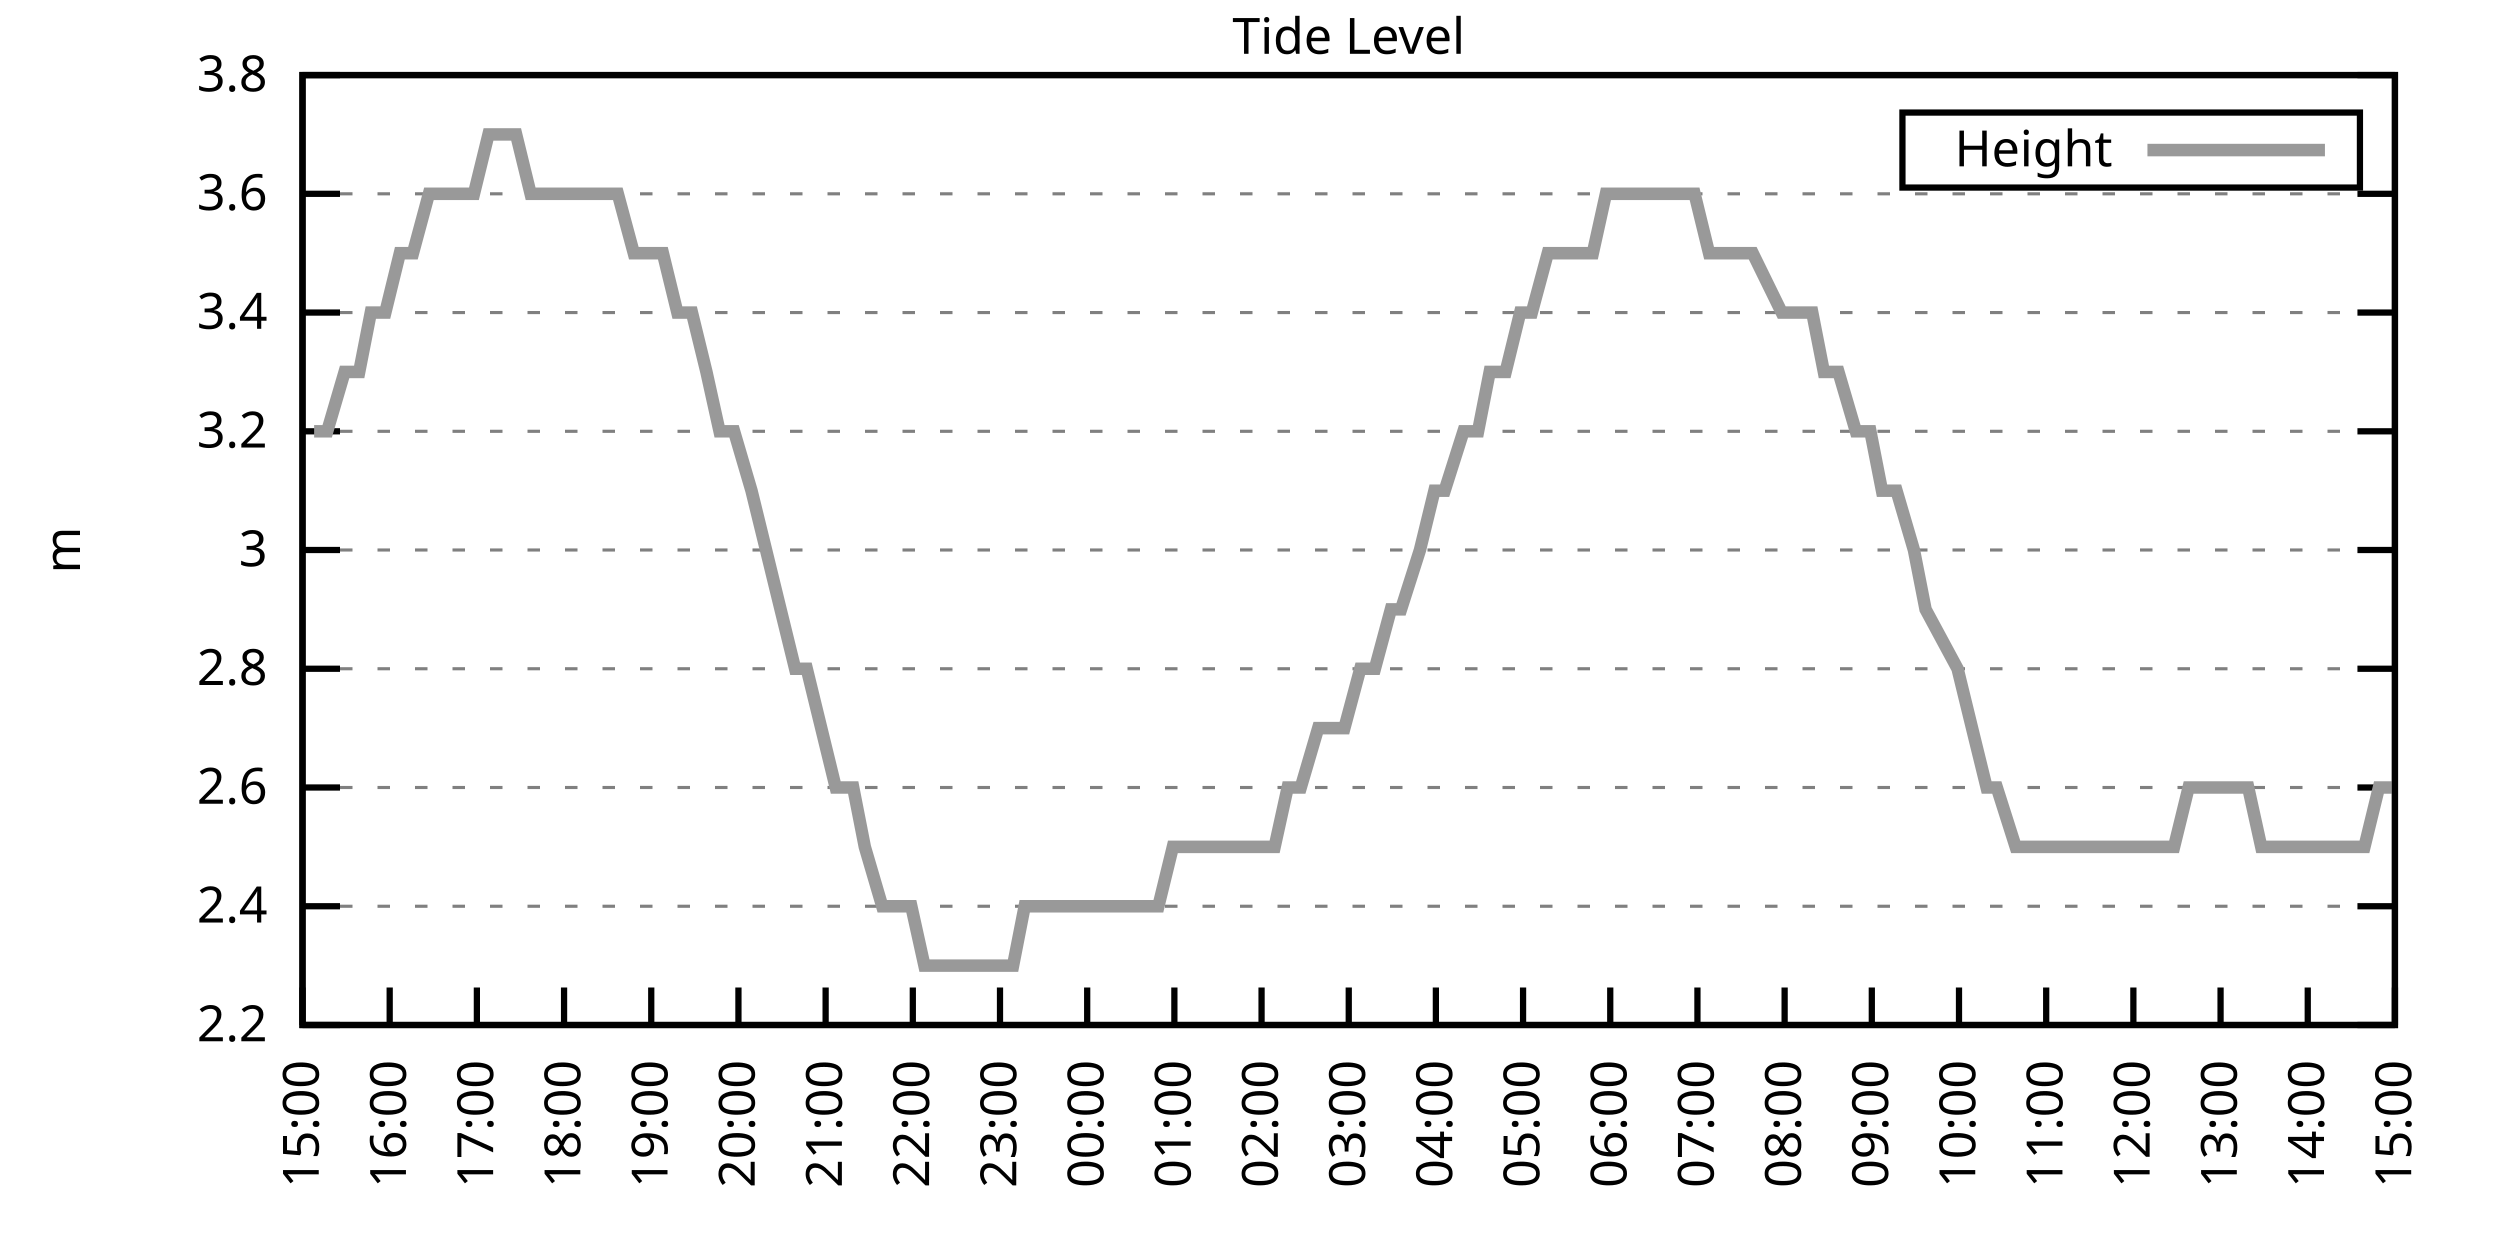
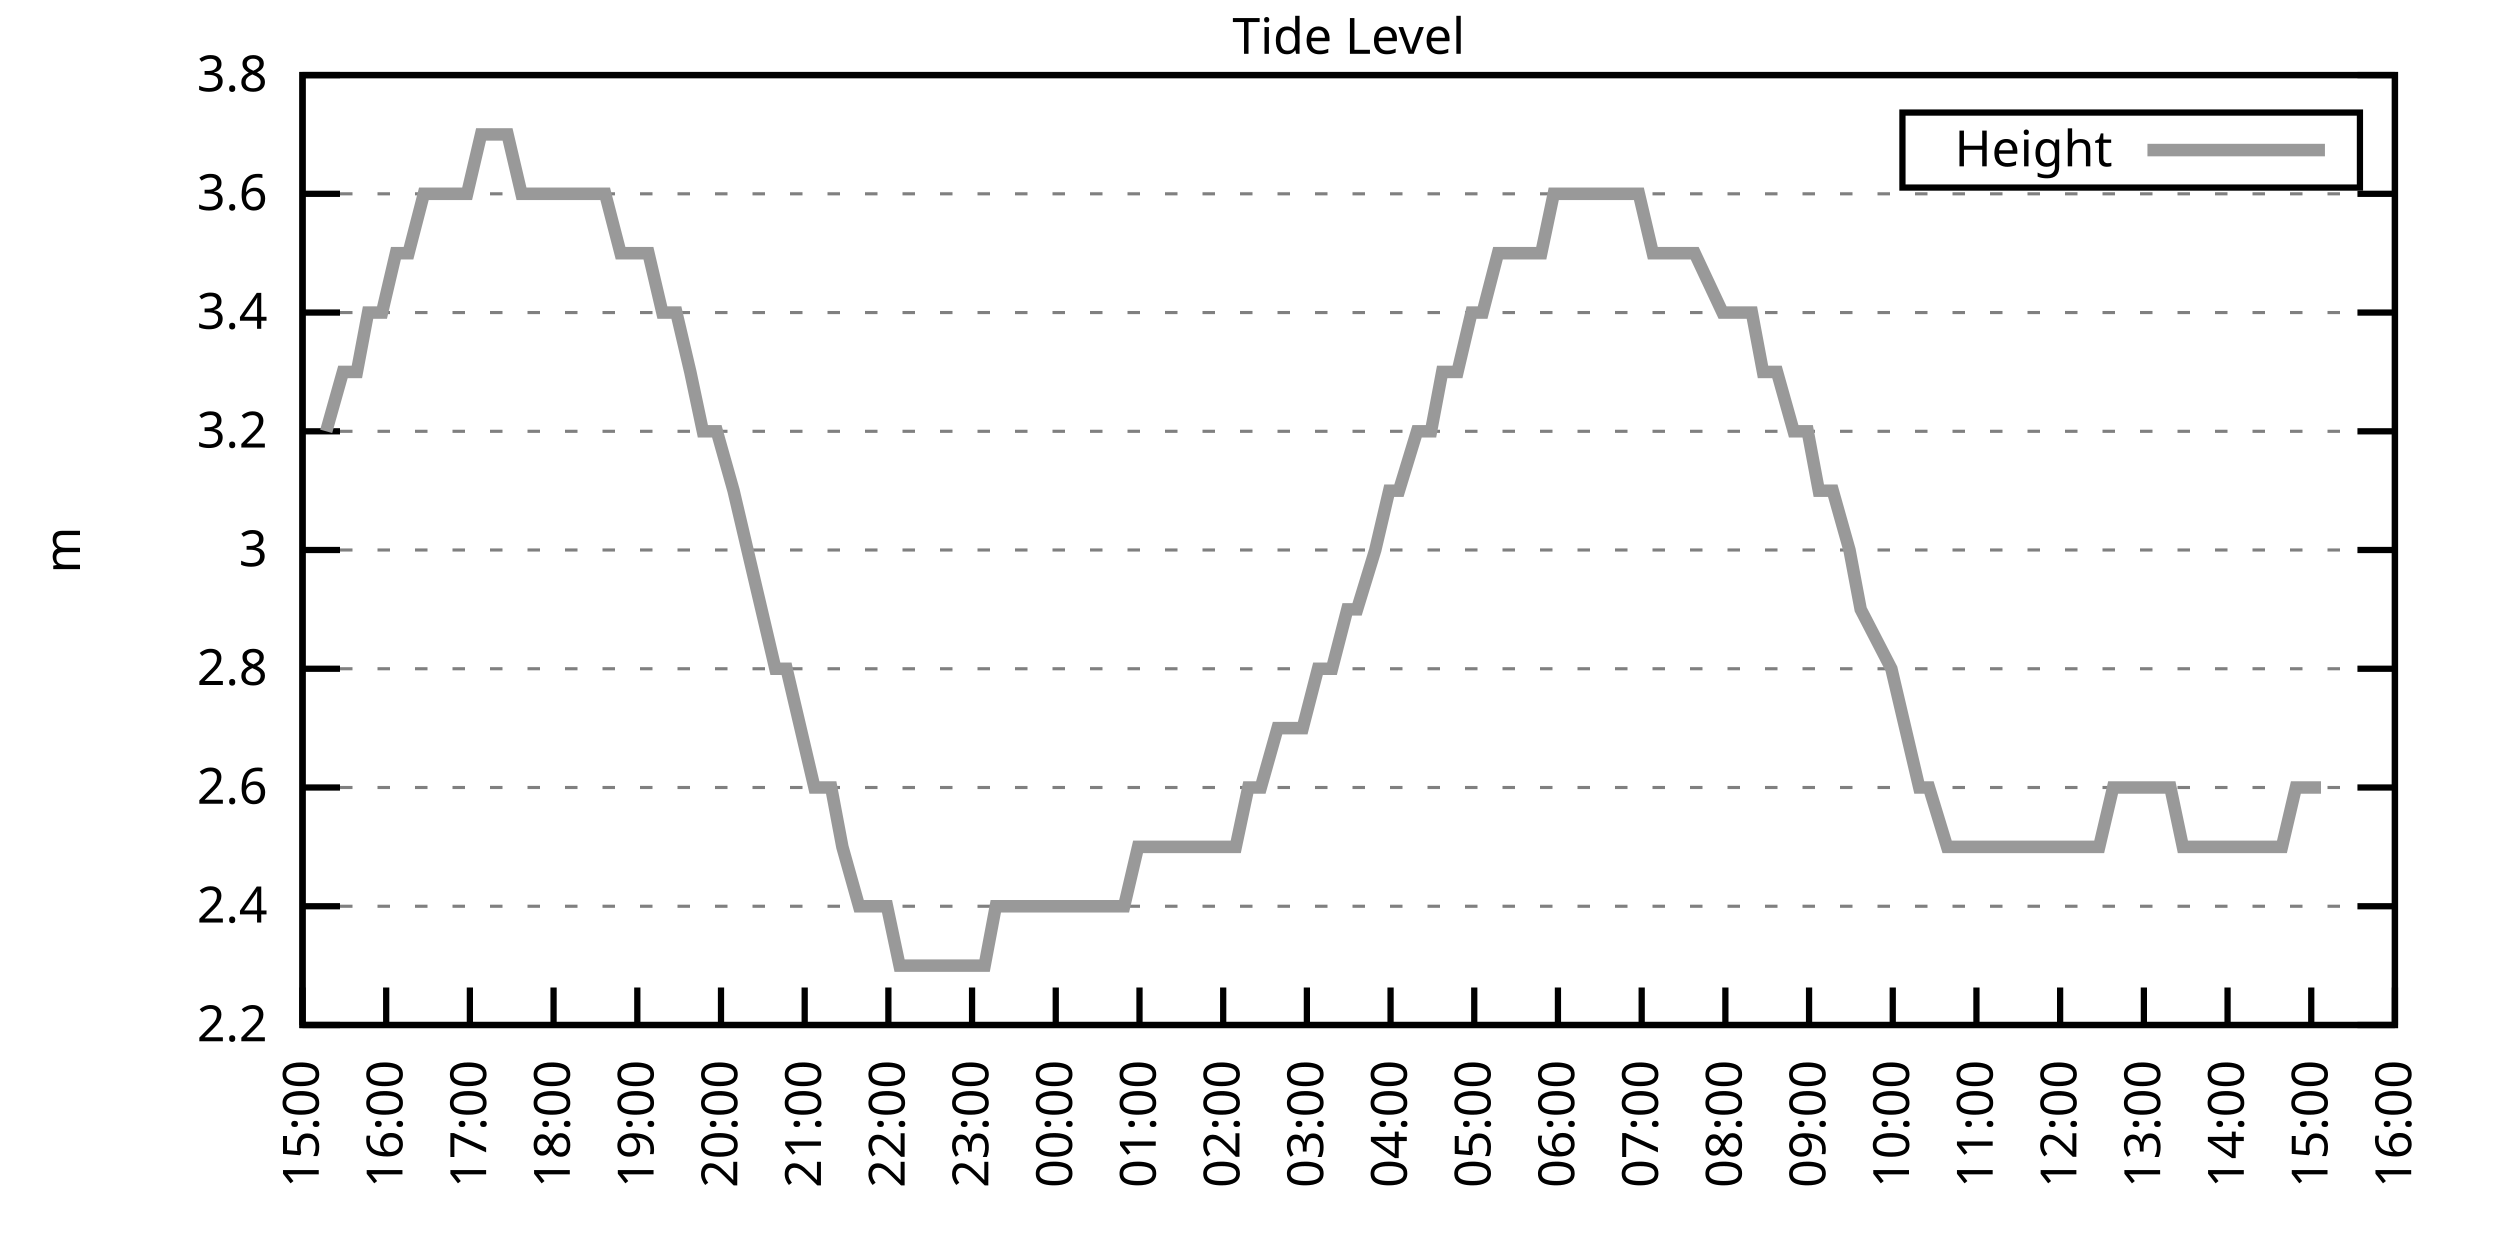
<svg xmlns="http://www.w3.org/2000/svg" xmlns:xlink="http://www.w3.org/1999/xlink" width="400" height="200" viewBox="0 0 400 200">
  <g id="gnuplot_canvas">
    <rect x="0" y="0" width="400" height="200" fill="none" />
    <defs>
      <circle id="gpDot" r="0.5" stroke-width="0.5" stroke="currentColor" />
      <path id="gpPt0" stroke-width="0.333" stroke="currentColor" d="M-1,0 h2 M0,-1 v2" />
      <path id="gpPt1" stroke-width="0.333" stroke="currentColor" d="M-1,-1 L1,1 M1,-1 L-1,1" />
      <path id="gpPt2" stroke-width="0.333" stroke="currentColor" d="M-1,0 L1,0 M0,-1 L0,1 M-1,-1 L1,1 M-1,1 L1,-1" />
      <rect id="gpPt3" stroke-width="0.333" stroke="currentColor" x="-1" y="-1" width="2" height="2" />
      <rect id="gpPt4" stroke-width="0.333" stroke="currentColor" fill="currentColor" x="-1" y="-1" width="2" height="2" />
      <circle id="gpPt5" stroke-width="0.333" stroke="currentColor" cx="0" cy="0" r="1" />
      <use xlink:href="#gpPt5" id="gpPt6" fill="currentColor" stroke="none" />
      <path id="gpPt7" stroke-width="0.333" stroke="currentColor" d="M0,-1.33 L-1.33,0.67 L1.33,0.67 z" />
      <use xlink:href="#gpPt7" id="gpPt8" fill="currentColor" stroke="none" />
      <use xlink:href="#gpPt7" id="gpPt9" stroke="currentColor" transform="rotate(180)" />
      <use xlink:href="#gpPt9" id="gpPt10" fill="currentColor" stroke="none" />
      <use xlink:href="#gpPt3" id="gpPt11" stroke="currentColor" transform="rotate(45)" />
      <use xlink:href="#gpPt11" id="gpPt12" fill="currentColor" stroke="none" />
      <path id="gpPt13" stroke-width="0.333" stroke="currentColor" d="M0,1.330 L1.265,0.411 L0.782,-1.067 L-0.782,-1.076 L-1.265,0.411 z" />
      <use xlink:href="#gpPt13" id="gpPt14" fill="currentColor" stroke="none" />
      <filter id="textbox" filterUnits="objectBoundingBox" x="0" y="0" height="1" width="1">
        <feFlood flood-color="white" flood-opacity="1" result="bgnd" />
        <feComposite in="SourceGraphic" in2="bgnd" operator="atop" />
      </filter>
      <filter id="greybox" filterUnits="objectBoundingBox" x="0" y="0" height="1" width="1">
        <feFlood flood-color="lightgrey" flood-opacity="1" result="grey" />
        <feComposite in="SourceGraphic" in2="grey" operator="atop" />
      </filter>
    </defs>
    <g fill="none" color="white" stroke="currentColor" stroke-width="1.00" stroke-linecap="butt" stroke-linejoin="miter">
</g>
    <g fill="none" color="black" stroke="currentColor" stroke-width="1.00" stroke-linecap="butt" stroke-linejoin="miter">
      <g stroke="none" shape-rendering="crispEdges">
        <polygon fill="rgb(255, 255, 255)" points="48.40,164.00 383.18,164.00 383.18,12.02 48.40,12.02 " />
      </g>
    </g>
    <g fill="none" color="black" stroke="currentColor" stroke-width="1.00" stroke-linecap="butt" stroke-linejoin="miter">
</g>
    <g fill="none" color="black" stroke="black" stroke-width="0.50" stroke-linecap="butt" stroke-linejoin="miter">
</g>
    <g fill="none" color="gray" stroke="currentColor" stroke-width="0.50" stroke-linecap="butt" stroke-linejoin="miter">
      <path stroke="gray" stroke-dasharray="2,4" class="gridline" d="M48.40,164.00 L383.19,164.00  " />
    </g>
    <g fill="none" color="gray" stroke="gray" stroke-width="1.00" stroke-linecap="butt" stroke-linejoin="miter">
</g>
    <g fill="none" color="black" stroke="currentColor" stroke-width="1.00" stroke-linecap="butt" stroke-linejoin="miter">
      <path stroke="black" d="M48.40,164.00 L54.40,164.00 M383.19,164.00 L377.19,164.00  " />
      <g transform="translate(42.80,166.60)" stroke="none" fill="black" font-family="Sans" font-size="8.00" text-anchor="end">
        <text>
          <tspan font-family="Sans"> 2.2</tspan>
        </text>
      </g>
    </g>
    <g fill="none" color="black" stroke="currentColor" stroke-width="1.00" stroke-linecap="butt" stroke-linejoin="miter">
</g>
    <g fill="none" color="black" stroke="black" stroke-width="0.50" stroke-linecap="butt" stroke-linejoin="miter">
</g>
    <g fill="none" color="gray" stroke="currentColor" stroke-width="0.50" stroke-linecap="butt" stroke-linejoin="miter">
      <path stroke="gray" stroke-dasharray="2,4" class="gridline" d="M48.40,145.00 L383.19,145.00  " />
    </g>
    <g fill="none" color="gray" stroke="gray" stroke-width="1.00" stroke-linecap="butt" stroke-linejoin="miter">
</g>
    <g fill="none" color="black" stroke="currentColor" stroke-width="1.00" stroke-linecap="butt" stroke-linejoin="miter">
      <path stroke="black" d="M48.40,145.00 L54.40,145.00 M383.19,145.00 L377.19,145.00  " />
      <g transform="translate(42.80,147.60)" stroke="none" fill="black" font-family="Sans" font-size="8.00" text-anchor="end">
        <text>
          <tspan font-family="Sans"> 2.4</tspan>
        </text>
      </g>
    </g>
    <g fill="none" color="black" stroke="currentColor" stroke-width="1.00" stroke-linecap="butt" stroke-linejoin="miter">
</g>
    <g fill="none" color="black" stroke="black" stroke-width="0.50" stroke-linecap="butt" stroke-linejoin="miter">
</g>
    <g fill="none" color="gray" stroke="currentColor" stroke-width="0.50" stroke-linecap="butt" stroke-linejoin="miter">
      <path stroke="gray" stroke-dasharray="2,4" class="gridline" d="M48.40,126.00 L383.19,126.00  " />
    </g>
    <g fill="none" color="gray" stroke="gray" stroke-width="1.00" stroke-linecap="butt" stroke-linejoin="miter">
</g>
    <g fill="none" color="black" stroke="currentColor" stroke-width="1.00" stroke-linecap="butt" stroke-linejoin="miter">
      <path stroke="black" d="M48.40,126.00 L54.40,126.00 M383.19,126.00 L377.19,126.00  " />
      <g transform="translate(42.80,128.60)" stroke="none" fill="black" font-family="Sans" font-size="8.00" text-anchor="end">
        <text>
          <tspan font-family="Sans"> 2.6</tspan>
        </text>
      </g>
    </g>
    <g fill="none" color="black" stroke="currentColor" stroke-width="1.00" stroke-linecap="butt" stroke-linejoin="miter">
</g>
    <g fill="none" color="black" stroke="black" stroke-width="0.50" stroke-linecap="butt" stroke-linejoin="miter">
</g>
    <g fill="none" color="gray" stroke="currentColor" stroke-width="0.50" stroke-linecap="butt" stroke-linejoin="miter">
      <path stroke="gray" stroke-dasharray="2,4" class="gridline" d="M48.40,107.00 L383.19,107.00  " />
    </g>
    <g fill="none" color="gray" stroke="gray" stroke-width="1.00" stroke-linecap="butt" stroke-linejoin="miter">
</g>
    <g fill="none" color="black" stroke="currentColor" stroke-width="1.00" stroke-linecap="butt" stroke-linejoin="miter">
      <path stroke="black" d="M48.40,107.00 L54.40,107.00 M383.19,107.00 L377.19,107.00  " />
      <g transform="translate(42.80,109.60)" stroke="none" fill="black" font-family="Sans" font-size="8.00" text-anchor="end">
        <text>
          <tspan font-family="Sans"> 2.8</tspan>
        </text>
      </g>
    </g>
    <g fill="none" color="black" stroke="currentColor" stroke-width="1.00" stroke-linecap="butt" stroke-linejoin="miter">
</g>
    <g fill="none" color="black" stroke="black" stroke-width="0.50" stroke-linecap="butt" stroke-linejoin="miter">
</g>
    <g fill="none" color="gray" stroke="currentColor" stroke-width="0.50" stroke-linecap="butt" stroke-linejoin="miter">
      <path stroke="gray" stroke-dasharray="2,4" class="gridline" d="M48.40,88.00 L383.19,88.00  " />
    </g>
    <g fill="none" color="gray" stroke="gray" stroke-width="1.00" stroke-linecap="butt" stroke-linejoin="miter">
</g>
    <g fill="none" color="black" stroke="currentColor" stroke-width="1.00" stroke-linecap="butt" stroke-linejoin="miter">
      <path stroke="black" d="M48.40,88.00 L54.40,88.00 M383.19,88.00 L377.19,88.00  " />
      <g transform="translate(42.80,90.60)" stroke="none" fill="black" font-family="Sans" font-size="8.00" text-anchor="end">
        <text>
          <tspan font-family="Sans"> 3</tspan>
        </text>
      </g>
    </g>
    <g fill="none" color="black" stroke="currentColor" stroke-width="1.00" stroke-linecap="butt" stroke-linejoin="miter">
</g>
    <g fill="none" color="black" stroke="black" stroke-width="0.50" stroke-linecap="butt" stroke-linejoin="miter">
</g>
    <g fill="none" color="gray" stroke="currentColor" stroke-width="0.50" stroke-linecap="butt" stroke-linejoin="miter">
      <path stroke="gray" stroke-dasharray="2,4" class="gridline" d="M48.40,69.01 L383.19,69.01  " />
    </g>
    <g fill="none" color="gray" stroke="gray" stroke-width="1.00" stroke-linecap="butt" stroke-linejoin="miter">
</g>
    <g fill="none" color="black" stroke="currentColor" stroke-width="1.00" stroke-linecap="butt" stroke-linejoin="miter">
      <path stroke="black" d="M48.40,69.01 L54.40,69.01 M383.19,69.01 L377.19,69.01  " />
      <g transform="translate(42.80,71.61)" stroke="none" fill="black" font-family="Sans" font-size="8.00" text-anchor="end">
        <text>
          <tspan font-family="Sans"> 3.2</tspan>
        </text>
      </g>
    </g>
    <g fill="none" color="black" stroke="currentColor" stroke-width="1.00" stroke-linecap="butt" stroke-linejoin="miter">
</g>
    <g fill="none" color="black" stroke="black" stroke-width="0.50" stroke-linecap="butt" stroke-linejoin="miter">
</g>
    <g fill="none" color="gray" stroke="currentColor" stroke-width="0.50" stroke-linecap="butt" stroke-linejoin="miter">
      <path stroke="gray" stroke-dasharray="2,4" class="gridline" d="M48.40,50.01 L383.19,50.01  " />
    </g>
    <g fill="none" color="gray" stroke="gray" stroke-width="1.00" stroke-linecap="butt" stroke-linejoin="miter">
</g>
    <g fill="none" color="black" stroke="currentColor" stroke-width="1.00" stroke-linecap="butt" stroke-linejoin="miter">
      <path stroke="black" d="M48.40,50.01 L54.40,50.01 M383.19,50.01 L377.19,50.01  " />
      <g transform="translate(42.80,52.61)" stroke="none" fill="black" font-family="Sans" font-size="8.00" text-anchor="end">
        <text>
          <tspan font-family="Sans"> 3.4</tspan>
        </text>
      </g>
    </g>
    <g fill="none" color="black" stroke="currentColor" stroke-width="1.00" stroke-linecap="butt" stroke-linejoin="miter">
</g>
    <g fill="none" color="black" stroke="black" stroke-width="0.50" stroke-linecap="butt" stroke-linejoin="miter">
</g>
    <g fill="none" color="gray" stroke="currentColor" stroke-width="0.50" stroke-linecap="butt" stroke-linejoin="miter">
      <path stroke="gray" stroke-dasharray="2,4" class="gridline" d="M48.40,31.01 L383.19,31.01  " />
    </g>
    <g fill="none" color="gray" stroke="gray" stroke-width="1.00" stroke-linecap="butt" stroke-linejoin="miter">
</g>
    <g fill="none" color="black" stroke="currentColor" stroke-width="1.00" stroke-linecap="butt" stroke-linejoin="miter">
      <path stroke="black" d="M48.40,31.01 L54.40,31.01 M383.19,31.01 L377.19,31.01  " />
      <g transform="translate(42.80,33.61)" stroke="none" fill="black" font-family="Sans" font-size="8.00" text-anchor="end">
        <text>
          <tspan font-family="Sans"> 3.6</tspan>
        </text>
      </g>
    </g>
    <g fill="none" color="black" stroke="currentColor" stroke-width="1.00" stroke-linecap="butt" stroke-linejoin="miter">
</g>
    <g fill="none" color="black" stroke="black" stroke-width="0.50" stroke-linecap="butt" stroke-linejoin="miter">
</g>
    <g fill="none" color="gray" stroke="currentColor" stroke-width="0.50" stroke-linecap="butt" stroke-linejoin="miter">
      <path stroke="gray" stroke-dasharray="2,4" class="gridline" d="M48.40,12.01 L383.19,12.01  " />
    </g>
    <g fill="none" color="gray" stroke="gray" stroke-width="1.00" stroke-linecap="butt" stroke-linejoin="miter">
</g>
    <g fill="none" color="black" stroke="currentColor" stroke-width="1.00" stroke-linecap="butt" stroke-linejoin="miter">
      <path stroke="black" d="M48.40,12.01 L54.40,12.01 M383.19,12.01 L377.19,12.01  " />
      <g transform="translate(42.80,14.61)" stroke="none" fill="black" font-family="Sans" font-size="8.00" text-anchor="end">
        <text>
          <tspan font-family="Sans"> 3.8</tspan>
        </text>
      </g>
    </g>
    <g fill="none" color="black" stroke="currentColor" stroke-width="1.00" stroke-linecap="butt" stroke-linejoin="miter">
      <path stroke="black" d="M48.40,164.00 L48.40,158.00  " />
      <g transform="translate(51.00,169.60) rotate(270.00)" stroke="none" fill="black" font-family="Sans" font-size="8.00" text-anchor="end">
        <text>
          <tspan font-family="Sans">15:00</tspan>
        </text>
      </g>
    </g>
    <g fill="none" color="black" stroke="currentColor" stroke-width="1.00" stroke-linecap="butt" stroke-linejoin="miter">
-       <path stroke="black" d="M62.35,164.00 L62.35,158.00  " />
-       <g transform="translate(64.95,169.60) rotate(270.00)" stroke="none" fill="black" font-family="Sans" font-size="8.00" text-anchor="end">
+       <path stroke="black" d="M61.79,164.00 L61.79,158.00  " />
+       <g transform="translate(64.39,169.60) rotate(270.00)" stroke="none" fill="black" font-family="Sans" font-size="8.00" text-anchor="end">
        <text>
          <tspan font-family="Sans">16:00</tspan>
        </text>
      </g>
    </g>
    <g fill="none" color="black" stroke="currentColor" stroke-width="1.00" stroke-linecap="butt" stroke-linejoin="miter">
-       <path stroke="black" d="M76.30,164.00 L76.30,158.00  " />
-       <g transform="translate(78.90,169.60) rotate(270.00)" stroke="none" fill="black" font-family="Sans" font-size="8.00" text-anchor="end">
+       <path stroke="black" d="M75.18,164.00 L75.18,158.00  " />
+       <g transform="translate(77.78,169.60) rotate(270.00)" stroke="none" fill="black" font-family="Sans" font-size="8.00" text-anchor="end">
        <text>
          <tspan font-family="Sans">17:00</tspan>
        </text>
      </g>
    </g>
    <g fill="none" color="black" stroke="currentColor" stroke-width="1.00" stroke-linecap="butt" stroke-linejoin="miter">
-       <path stroke="black" d="M90.25,164.00 L90.25,158.00  " />
-       <g transform="translate(92.85,169.60) rotate(270.00)" stroke="none" fill="black" font-family="Sans" font-size="8.00" text-anchor="end">
+       <path stroke="black" d="M88.57,164.00 L88.57,158.00  " />
+       <g transform="translate(91.17,169.60) rotate(270.00)" stroke="none" fill="black" font-family="Sans" font-size="8.00" text-anchor="end">
        <text>
          <tspan font-family="Sans">18:00</tspan>
        </text>
      </g>
    </g>
    <g fill="none" color="black" stroke="currentColor" stroke-width="1.00" stroke-linecap="butt" stroke-linejoin="miter">
-       <path stroke="black" d="M104.20,164.00 L104.20,158.00  " />
-       <g transform="translate(106.80,169.60) rotate(270.00)" stroke="none" fill="black" font-family="Sans" font-size="8.00" text-anchor="end">
+       <path stroke="black" d="M101.97,164.00 L101.97,158.00  " />
+       <g transform="translate(104.57,169.60) rotate(270.00)" stroke="none" fill="black" font-family="Sans" font-size="8.00" text-anchor="end">
        <text>
          <tspan font-family="Sans">19:00</tspan>
        </text>
      </g>
    </g>
    <g fill="none" color="black" stroke="currentColor" stroke-width="1.00" stroke-linecap="butt" stroke-linejoin="miter">
-       <path stroke="black" d="M118.15,164.00 L118.15,158.00  " />
-       <g transform="translate(120.75,169.60) rotate(270.00)" stroke="none" fill="black" font-family="Sans" font-size="8.00" text-anchor="end">
+       <path stroke="black" d="M115.36,164.00 L115.36,158.00  " />
+       <g transform="translate(117.96,169.60) rotate(270.00)" stroke="none" fill="black" font-family="Sans" font-size="8.00" text-anchor="end">
        <text>
          <tspan font-family="Sans">20:00</tspan>
        </text>
      </g>
    </g>
    <g fill="none" color="black" stroke="currentColor" stroke-width="1.00" stroke-linecap="butt" stroke-linejoin="miter">
-       <path stroke="black" d="M132.10,164.00 L132.10,158.00  " />
-       <g transform="translate(134.70,169.60) rotate(270.00)" stroke="none" fill="black" font-family="Sans" font-size="8.00" text-anchor="end">
+       <path stroke="black" d="M128.75,164.00 L128.75,158.00  " />
+       <g transform="translate(131.35,169.60) rotate(270.00)" stroke="none" fill="black" font-family="Sans" font-size="8.00" text-anchor="end">
        <text>
          <tspan font-family="Sans">21:00</tspan>
        </text>
      </g>
    </g>
    <g fill="none" color="black" stroke="currentColor" stroke-width="1.00" stroke-linecap="butt" stroke-linejoin="miter">
-       <path stroke="black" d="M146.05,164.00 L146.05,158.00  " />
-       <g transform="translate(148.65,169.60) rotate(270.00)" stroke="none" fill="black" font-family="Sans" font-size="8.00" text-anchor="end">
+       <path stroke="black" d="M142.14,164.00 L142.14,158.00  " />
+       <g transform="translate(144.74,169.60) rotate(270.00)" stroke="none" fill="black" font-family="Sans" font-size="8.00" text-anchor="end">
        <text>
          <tspan font-family="Sans">22:00</tspan>
        </text>
      </g>
    </g>
    <g fill="none" color="black" stroke="currentColor" stroke-width="1.00" stroke-linecap="butt" stroke-linejoin="miter">
-       <path stroke="black" d="M160.00,164.00 L160.00,158.00  " />
-       <g transform="translate(162.60,169.60) rotate(270.00)" stroke="none" fill="black" font-family="Sans" font-size="8.00" text-anchor="end">
+       <path stroke="black" d="M155.53,164.00 L155.53,158.00  " />
+       <g transform="translate(158.13,169.60) rotate(270.00)" stroke="none" fill="black" font-family="Sans" font-size="8.00" text-anchor="end">
        <text>
          <tspan font-family="Sans">23:00</tspan>
        </text>
      </g>
    </g>
    <g fill="none" color="black" stroke="currentColor" stroke-width="1.00" stroke-linecap="butt" stroke-linejoin="miter">
-       <path stroke="black" d="M173.95,164.00 L173.95,158.00  " />
-       <g transform="translate(176.55,169.60) rotate(270.00)" stroke="none" fill="black" font-family="Sans" font-size="8.00" text-anchor="end">
+       <path stroke="black" d="M168.92,164.00 L168.92,158.00  " />
+       <g transform="translate(171.52,169.60) rotate(270.00)" stroke="none" fill="black" font-family="Sans" font-size="8.00" text-anchor="end">
        <text>
          <tspan font-family="Sans">00:00</tspan>
        </text>
      </g>
    </g>
    <g fill="none" color="black" stroke="currentColor" stroke-width="1.00" stroke-linecap="butt" stroke-linejoin="miter">
-       <path stroke="black" d="M187.90,164.00 L187.90,158.00  " />
-       <g transform="translate(190.50,169.60) rotate(270.00)" stroke="none" fill="black" font-family="Sans" font-size="8.00" text-anchor="end">
+       <path stroke="black" d="M182.32,164.00 L182.32,158.00  " />
+       <g transform="translate(184.92,169.60) rotate(270.00)" stroke="none" fill="black" font-family="Sans" font-size="8.00" text-anchor="end">
        <text>
          <tspan font-family="Sans">01:00</tspan>
        </text>
      </g>
    </g>
    <g fill="none" color="black" stroke="currentColor" stroke-width="1.00" stroke-linecap="butt" stroke-linejoin="miter">
-       <path stroke="black" d="M201.85,164.00 L201.85,158.00  " />
-       <g transform="translate(204.45,169.60) rotate(270.00)" stroke="none" fill="black" font-family="Sans" font-size="8.00" text-anchor="end">
+       <path stroke="black" d="M195.71,164.00 L195.71,158.00  " />
+       <g transform="translate(198.31,169.60) rotate(270.00)" stroke="none" fill="black" font-family="Sans" font-size="8.00" text-anchor="end">
        <text>
          <tspan font-family="Sans">02:00</tspan>
        </text>
      </g>
    </g>
    <g fill="none" color="black" stroke="currentColor" stroke-width="1.00" stroke-linecap="butt" stroke-linejoin="miter">
-       <path stroke="black" d="M215.80,164.00 L215.80,158.00  " />
-       <g transform="translate(218.40,169.60) rotate(270.00)" stroke="none" fill="black" font-family="Sans" font-size="8.00" text-anchor="end">
+       <path stroke="black" d="M209.10,164.00 L209.10,158.00  " />
+       <g transform="translate(211.70,169.60) rotate(270.00)" stroke="none" fill="black" font-family="Sans" font-size="8.00" text-anchor="end">
        <text>
          <tspan font-family="Sans">03:00</tspan>
        </text>
      </g>
    </g>
    <g fill="none" color="black" stroke="currentColor" stroke-width="1.00" stroke-linecap="butt" stroke-linejoin="miter">
-       <path stroke="black" d="M229.74,164.00 L229.74,158.00  " />
-       <g transform="translate(232.34,169.60) rotate(270.00)" stroke="none" fill="black" font-family="Sans" font-size="8.00" text-anchor="end">
+       <path stroke="black" d="M222.49,164.00 L222.49,158.00  " />
+       <g transform="translate(225.09,169.60) rotate(270.00)" stroke="none" fill="black" font-family="Sans" font-size="8.00" text-anchor="end">
        <text>
          <tspan font-family="Sans">04:00</tspan>
        </text>
      </g>
    </g>
    <g fill="none" color="black" stroke="currentColor" stroke-width="1.00" stroke-linecap="butt" stroke-linejoin="miter">
-       <path stroke="black" d="M243.69,164.00 L243.69,158.00  " />
-       <g transform="translate(246.29,169.60) rotate(270.00)" stroke="none" fill="black" font-family="Sans" font-size="8.00" text-anchor="end">
+       <path stroke="black" d="M235.88,164.00 L235.88,158.00  " />
+       <g transform="translate(238.48,169.60) rotate(270.00)" stroke="none" fill="black" font-family="Sans" font-size="8.00" text-anchor="end">
        <text>
          <tspan font-family="Sans">05:00</tspan>
        </text>
      </g>
    </g>
    <g fill="none" color="black" stroke="currentColor" stroke-width="1.00" stroke-linecap="butt" stroke-linejoin="miter">
-       <path stroke="black" d="M257.64,164.00 L257.64,158.00  " />
-       <g transform="translate(260.24,169.60) rotate(270.00)" stroke="none" fill="black" font-family="Sans" font-size="8.00" text-anchor="end">
+       <path stroke="black" d="M249.27,164.00 L249.27,158.00  " />
+       <g transform="translate(251.87,169.60) rotate(270.00)" stroke="none" fill="black" font-family="Sans" font-size="8.00" text-anchor="end">
        <text>
          <tspan font-family="Sans">06:00</tspan>
        </text>
      </g>
    </g>
    <g fill="none" color="black" stroke="currentColor" stroke-width="1.00" stroke-linecap="butt" stroke-linejoin="miter">
-       <path stroke="black" d="M271.59,164.00 L271.59,158.00  " />
-       <g transform="translate(274.19,169.60) rotate(270.00)" stroke="none" fill="black" font-family="Sans" font-size="8.00" text-anchor="end">
+       <path stroke="black" d="M262.67,164.00 L262.67,158.00  " />
+       <g transform="translate(265.27,169.60) rotate(270.00)" stroke="none" fill="black" font-family="Sans" font-size="8.00" text-anchor="end">
        <text>
          <tspan font-family="Sans">07:00</tspan>
        </text>
      </g>
    </g>
    <g fill="none" color="black" stroke="currentColor" stroke-width="1.00" stroke-linecap="butt" stroke-linejoin="miter">
-       <path stroke="black" d="M285.54,164.00 L285.54,158.00  " />
-       <g transform="translate(288.14,169.60) rotate(270.00)" stroke="none" fill="black" font-family="Sans" font-size="8.00" text-anchor="end">
+       <path stroke="black" d="M276.06,164.00 L276.06,158.00  " />
+       <g transform="translate(278.66,169.60) rotate(270.00)" stroke="none" fill="black" font-family="Sans" font-size="8.00" text-anchor="end">
        <text>
          <tspan font-family="Sans">08:00</tspan>
        </text>
      </g>
    </g>
    <g fill="none" color="black" stroke="currentColor" stroke-width="1.00" stroke-linecap="butt" stroke-linejoin="miter">
-       <path stroke="black" d="M299.49,164.00 L299.49,158.00  " />
-       <g transform="translate(302.09,169.60) rotate(270.00)" stroke="none" fill="black" font-family="Sans" font-size="8.00" text-anchor="end">
+       <path stroke="black" d="M289.45,164.00 L289.45,158.00  " />
+       <g transform="translate(292.05,169.60) rotate(270.00)" stroke="none" fill="black" font-family="Sans" font-size="8.00" text-anchor="end">
        <text>
          <tspan font-family="Sans">09:00</tspan>
        </text>
      </g>
    </g>
    <g fill="none" color="black" stroke="currentColor" stroke-width="1.00" stroke-linecap="butt" stroke-linejoin="miter">
-       <path stroke="black" d="M313.44,164.00 L313.44,158.00  " />
-       <g transform="translate(316.04,169.60) rotate(270.00)" stroke="none" fill="black" font-family="Sans" font-size="8.00" text-anchor="end">
+       <path stroke="black" d="M302.84,164.00 L302.84,158.00  " />
+       <g transform="translate(305.44,169.60) rotate(270.00)" stroke="none" fill="black" font-family="Sans" font-size="8.00" text-anchor="end">
        <text>
          <tspan font-family="Sans">10:00</tspan>
        </text>
      </g>
    </g>
    <g fill="none" color="black" stroke="currentColor" stroke-width="1.00" stroke-linecap="butt" stroke-linejoin="miter">
-       <path stroke="black" d="M327.39,164.00 L327.39,158.00  " />
-       <g transform="translate(329.99,169.60) rotate(270.00)" stroke="none" fill="black" font-family="Sans" font-size="8.00" text-anchor="end">
+       <path stroke="black" d="M316.23,164.00 L316.23,158.00  " />
+       <g transform="translate(318.83,169.60) rotate(270.00)" stroke="none" fill="black" font-family="Sans" font-size="8.00" text-anchor="end">
        <text>
          <tspan font-family="Sans">11:00</tspan>
        </text>
      </g>
    </g>
    <g fill="none" color="black" stroke="currentColor" stroke-width="1.00" stroke-linecap="butt" stroke-linejoin="miter">
-       <path stroke="black" d="M341.34,164.00 L341.34,158.00  " />
-       <g transform="translate(343.94,169.60) rotate(270.00)" stroke="none" fill="black" font-family="Sans" font-size="8.00" text-anchor="end">
+       <path stroke="black" d="M329.62,164.00 L329.62,158.00  " />
+       <g transform="translate(332.22,169.60) rotate(270.00)" stroke="none" fill="black" font-family="Sans" font-size="8.00" text-anchor="end">
        <text>
          <tspan font-family="Sans">12:00</tspan>
        </text>
      </g>
    </g>
    <g fill="none" color="black" stroke="currentColor" stroke-width="1.00" stroke-linecap="butt" stroke-linejoin="miter">
-       <path stroke="black" d="M355.29,164.00 L355.29,158.00  " />
-       <g transform="translate(357.89,169.60) rotate(270.00)" stroke="none" fill="black" font-family="Sans" font-size="8.00" text-anchor="end">
+       <path stroke="black" d="M343.02,164.00 L343.02,158.00  " />
+       <g transform="translate(345.62,169.60) rotate(270.00)" stroke="none" fill="black" font-family="Sans" font-size="8.00" text-anchor="end">
        <text>
          <tspan font-family="Sans">13:00</tspan>
        </text>
      </g>
    </g>
    <g fill="none" color="black" stroke="currentColor" stroke-width="1.00" stroke-linecap="butt" stroke-linejoin="miter">
-       <path stroke="black" d="M369.24,164.00 L369.24,158.00  " />
-       <g transform="translate(371.84,169.60) rotate(270.00)" stroke="none" fill="black" font-family="Sans" font-size="8.00" text-anchor="end">
+       <path stroke="black" d="M356.41,164.00 L356.41,158.00  " />
+       <g transform="translate(359.01,169.60) rotate(270.00)" stroke="none" fill="black" font-family="Sans" font-size="8.00" text-anchor="end">
        <text>
          <tspan font-family="Sans">14:00</tspan>
+         </text>
+       </g>
+     </g>
+     <g fill="none" color="black" stroke="currentColor" stroke-width="1.00" stroke-linecap="butt" stroke-linejoin="miter">
+       <path stroke="black" d="M369.80,164.00 L369.80,158.00  " />
+       <g transform="translate(372.40,169.60) rotate(270.00)" stroke="none" fill="black" font-family="Sans" font-size="8.00" text-anchor="end">
+         <text>
+           <tspan font-family="Sans">15:00</tspan>
        </text>
      </g>
    </g>
    <g fill="none" color="black" stroke="currentColor" stroke-width="1.00" stroke-linecap="butt" stroke-linejoin="miter">
      <path stroke="black" d="M383.19,164.00 L383.19,158.00  " />
      <g transform="translate(385.79,169.60) rotate(270.00)" stroke="none" fill="black" font-family="Sans" font-size="8.00" text-anchor="end">
        <text>
-           <tspan font-family="Sans">15:00</tspan>
+           <tspan font-family="Sans">16:00</tspan>
        </text>
      </g>
    </g>
    <g fill="none" color="black" stroke="currentColor" stroke-width="1.00" stroke-linecap="butt" stroke-linejoin="miter">
</g>
    <g fill="none" color="black" stroke="currentColor" stroke-width="1.00" stroke-linecap="butt" stroke-linejoin="miter">
      <path stroke="black" d="M48.40,12.01 L48.40,164.00 L383.19,164.00 L383.19,12.01 L48.40,12.01 Z  " />
    </g>
    <g fill="none" color="black" stroke="currentColor" stroke-width="1.00" stroke-linecap="butt" stroke-linejoin="miter">
</g>
    <g fill="none" color="black" stroke="currentColor" stroke-width="1.00" stroke-linecap="butt" stroke-linejoin="miter">
      <path stroke="black" d="M304.39,30.01 L304.39,18.01 L377.59,18.01 L377.59,30.01 L304.39,30.01 Z  " />
    </g>
    <g id="Tide_level_plot_1">
      <g fill="none" color="white" stroke="black" stroke-width="2.00" stroke-linecap="butt" stroke-linejoin="miter">
</g>
      <g fill="none" color="black" stroke="currentColor" stroke-width="2.00" stroke-linecap="butt" stroke-linejoin="miter">
        <g transform="translate(337.99,26.61)" stroke="none" fill="black" font-family="Sans" font-size="8.00" text-anchor="end">
          <text>
            <tspan font-family="Sans">Height</tspan>
          </text>
        </g>
      </g>
      <g fill="none" color="black" stroke="currentColor" stroke-width="2.00" stroke-linecap="butt" stroke-linejoin="miter">
-         <path stroke="rgb(153, 153, 153)" d="M343.59,24.01 L371.99,24.01 M50.26,69.01 L52.35,69.01 L55.14,59.51 L57.47,59.51 L59.33,50.01 L61.65,50.01   L63.98,40.51 L66.07,40.51 L68.63,31.01 L70.95,31.01 L73.51,31.01 L75.83,31.01 L78.16,21.51 L80.25,21.51   L82.58,21.51 L84.90,31.01 L87.46,31.01 L89.32,31.01 L92.34,31.01 L94.67,31.01 L96.99,31.01 L98.85,31.01   L101.41,40.51 L103.73,40.51 L106.06,40.51 L108.38,50.01 L110.71,50.01 L113.03,59.51 L115.13,69.01 L117.45,69.01   L120.24,78.51 L122.57,88.01 L124.89,97.50 L127.22,107.00 L129.08,107.00 L131.40,116.50 L133.72,126.00 L136.51,126.00   L138.37,135.50 L141.16,145.00 L143.02,145.00 L145.81,145.00 L147.91,154.50 L150.00,154.50 L152.79,154.50 L155.11,154.50   L157.21,154.50 L159.76,154.50 L162.09,154.50 L163.95,145.00 L166.74,145.00 L168.83,145.00 L171.16,145.00 L176.04,145.00   L178.13,145.00 L180.46,145.00 L182.55,145.00 L185.34,145.00 L187.66,135.50 L189.52,135.50 L191.62,135.50 L193.94,135.50   L196.73,135.50 L198.59,135.50 L201.15,135.50 L203.94,135.50 L206.03,126.00 L208.12,126.00 L210.91,116.50 L212.54,116.50   L215.10,116.50 L217.65,107.00 L219.98,107.00 L222.54,97.50 L224.16,97.50 L227.19,88.01 L229.51,78.51 L231.14,78.51   L234.16,69.01 L236.49,69.01 L238.35,59.51 L240.90,59.51 L243.23,50.01 L245.09,50.01 L247.65,40.51 L250.44,40.51   L252.76,40.51 L254.85,40.51 L256.95,31.01 L259.50,31.01 L262.06,31.01 L264.15,31.01 L266.71,31.01 L268.80,31.01   L271.13,31.01 L273.45,40.51 L276.01,40.51 L278.34,40.51 L280.43,40.51 L285.08,50.01 L287.17,50.01 L289.96,50.01   L291.82,59.51 L294.15,59.51 L296.94,69.01 L299.26,69.01 L301.12,78.51 L303.44,78.51 L306.23,88.01 L308.09,97.50   L313.21,107.00 L315.53,116.50 L317.86,126.00 L319.49,126.00 L322.51,135.50 L324.83,135.50 L326.93,135.50 L329.25,135.50   L331.34,135.50 L334.13,135.50 L336.46,135.50 L338.78,135.50 L340.88,135.50 L342.97,135.50 L345.76,135.50 L347.85,135.50   L350.18,126.00 L352.27,126.00 L355.06,126.00 L357.38,126.00 L359.71,126.00 L361.80,135.50 L364.13,135.50 L366.68,135.50   L368.78,135.50 L371.10,135.50 L373.43,135.50 L375.52,135.50 L378.31,135.50 L380.63,126.00 L382.96,126.00  " />
+         <path stroke="rgb(153, 153, 153)" d="M343.59,24.01 L371.99,24.01 M52.19,69.01 L54.87,59.51 L57.10,59.51 L58.89,50.01 L61.12,50.01 L63.35,40.51   L65.36,40.51 L67.82,31.01 L70.05,31.01 L72.50,31.01 L74.74,31.01 L76.97,21.51 L78.98,21.51 L81.21,21.51   L83.44,31.01 L85.90,31.01 L87.68,31.01 L90.58,31.01 L92.82,31.01 L95.05,31.01 L96.83,31.01 L99.29,40.51   L101.52,40.51 L103.75,40.51 L105.98,50.01 L108.22,50.01 L110.45,59.51 L112.46,69.01 L114.69,69.01 L117.37,78.51   L119.60,88.01 L121.83,97.50 L124.06,107.00 L125.85,107.00 L128.08,116.50 L130.31,126.00 L132.99,126.00 L134.78,135.50   L137.45,145.00 L139.24,145.00 L141.92,145.00 L143.93,154.50 L145.94,154.50 L148.61,154.50 L150.85,154.50 L152.85,154.50   L155.31,154.50 L157.54,154.50 L159.33,145.00 L162.01,145.00 L164.01,145.00 L166.25,145.00 L170.93,145.00 L172.94,145.00   L175.17,145.00 L177.18,145.00 L179.86,145.00 L182.09,135.50 L183.88,135.50 L185.89,135.50 L188.12,135.50 L190.80,135.50   L192.58,135.50 L195.04,135.50 L197.72,135.50 L199.73,126.00 L201.73,126.00 L204.41,116.50 L205.97,116.50 L208.43,116.50   L210.88,107.00 L213.12,107.00 L215.57,97.50 L217.13,97.50 L220.04,88.01 L222.27,78.51 L223.83,78.51 L226.73,69.01   L228.96,69.01 L230.75,59.51 L233.20,59.51 L235.44,50.01 L237.22,50.01 L239.68,40.51 L242.36,40.51 L244.59,40.51   L246.60,40.51 L248.60,31.01 L251.06,31.01 L253.51,31.01 L255.52,31.01 L257.98,31.01 L259.99,31.01 L262.22,31.01   L264.45,40.51 L266.91,40.51 L269.14,40.51 L271.15,40.51 L275.61,50.01 L277.62,50.01 L280.30,50.01 L282.08,59.51   L284.32,59.51 L286.99,69.01 L289.23,69.01 L291.01,78.51 L293.24,78.51 L295.92,88.01 L297.71,97.50 L302.62,107.00   L304.85,116.50 L307.08,126.00 L308.64,126.00 L311.54,135.50 L313.78,135.50 L315.79,135.50 L318.02,135.50 L320.03,135.50   L322.70,135.50 L324.94,135.50 L327.17,135.50 L329.18,135.50 L331.19,135.50 L333.86,135.50 L335.87,135.50 L338.10,126.00   L340.11,126.00 L342.79,126.00 L345.02,126.00 L347.26,126.00 L349.26,135.50 L351.50,135.50 L353.95,135.50 L355.96,135.50   L358.19,135.50 L360.42,135.50 L362.43,135.50 L365.11,135.50 L367.34,126.00 L369.58,126.00 L371.36,126.00  " />
      </g>
    </g>
    <g fill="none" color="black" stroke="currentColor" stroke-width="2.00" stroke-linecap="butt" stroke-linejoin="miter">
</g>
    <g fill="none" color="black" stroke="black" stroke-width="1.00" stroke-linecap="butt" stroke-linejoin="miter">
</g>
    <g fill="none" color="black" stroke="currentColor" stroke-width="1.00" stroke-linecap="butt" stroke-linejoin="miter">
      <path stroke="black" d="M48.40,12.01 L48.40,164.00 L383.19,164.00 L383.19,12.01 L48.40,12.01 Z  " />
      <g transform="translate(12.80,88.01) rotate(270.00)" stroke="none" fill="black" font-family="Sans" font-size="8.00" text-anchor="middle">
        <text>
          <tspan font-family="Sans">m</tspan>
        </text>
      </g>
    </g>
    <g fill="none" color="black" stroke="currentColor" stroke-width="1.00" stroke-linecap="butt" stroke-linejoin="miter">
</g>
    <g fill="none" color="black" stroke="currentColor" stroke-width="1.00" stroke-linecap="butt" stroke-linejoin="miter">
      <g transform="translate(215.79,8.61)" stroke="none" fill="black" font-family="Sans" font-size="8.00" text-anchor="middle">
        <text>
          <tspan font-family="Sans">Tide Level</tspan>
        </text>
      </g>
    </g>
    <g fill="none" color="black" stroke="currentColor" stroke-width="1.00" stroke-linecap="butt" stroke-linejoin="miter">
</g>
  </g>
</svg>
